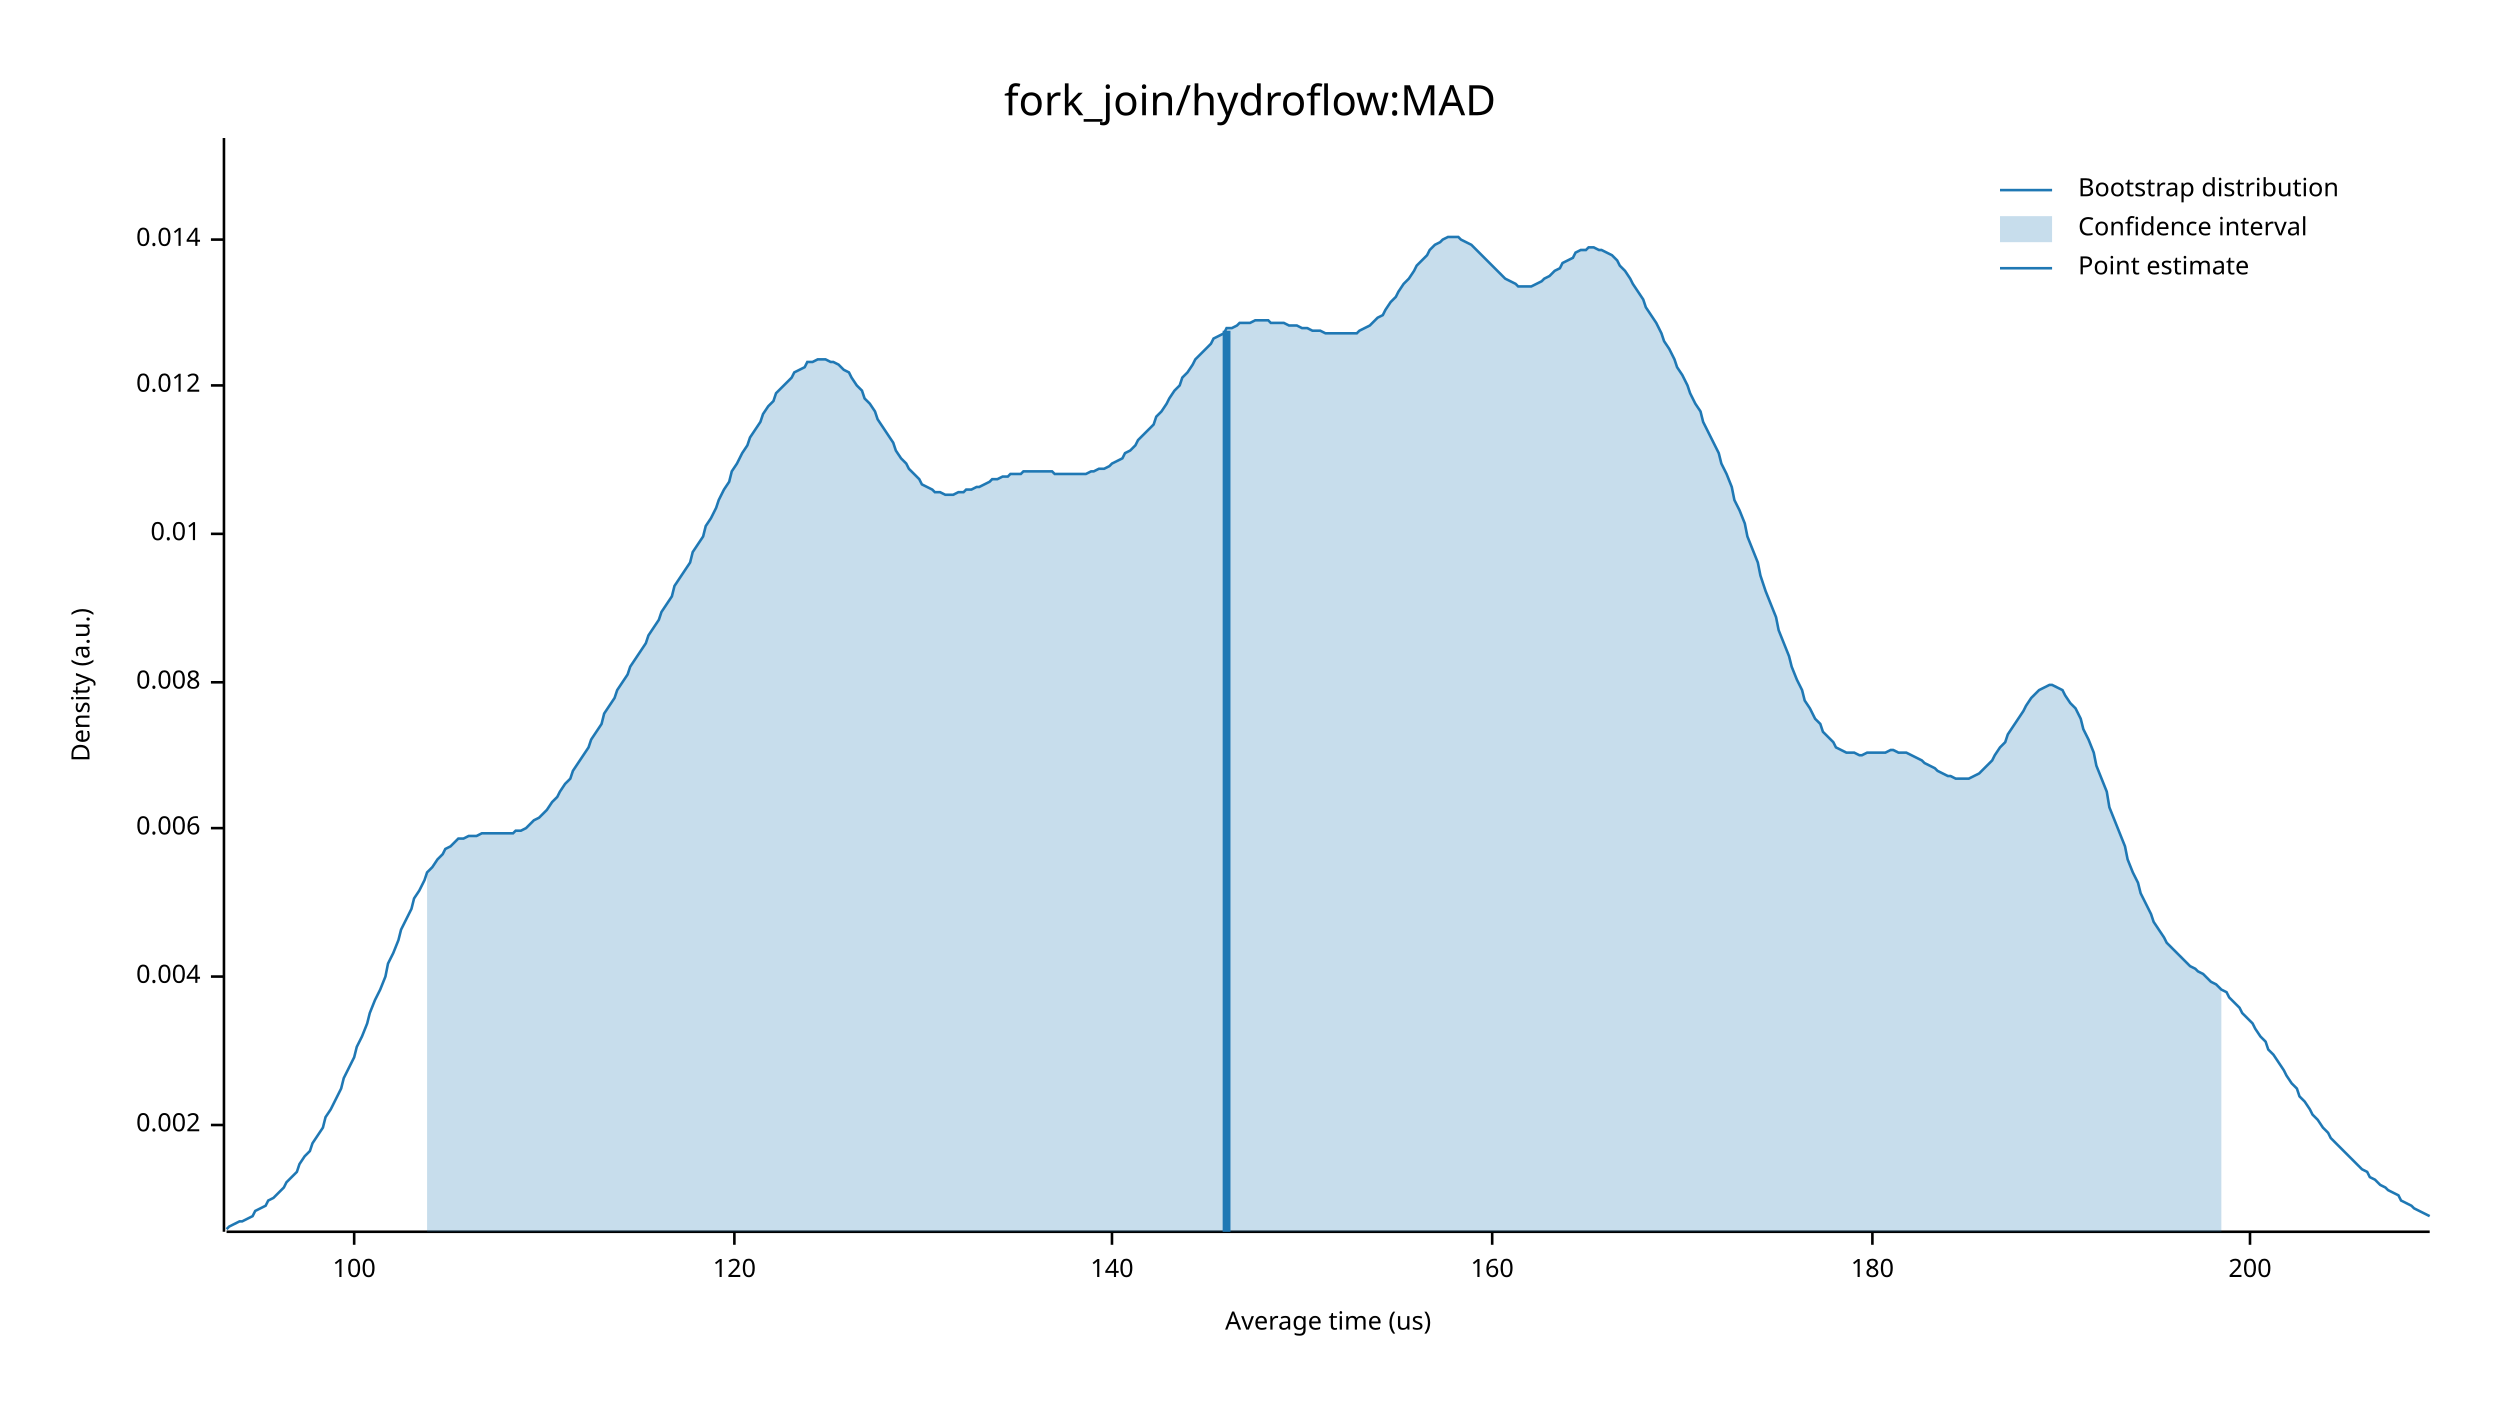
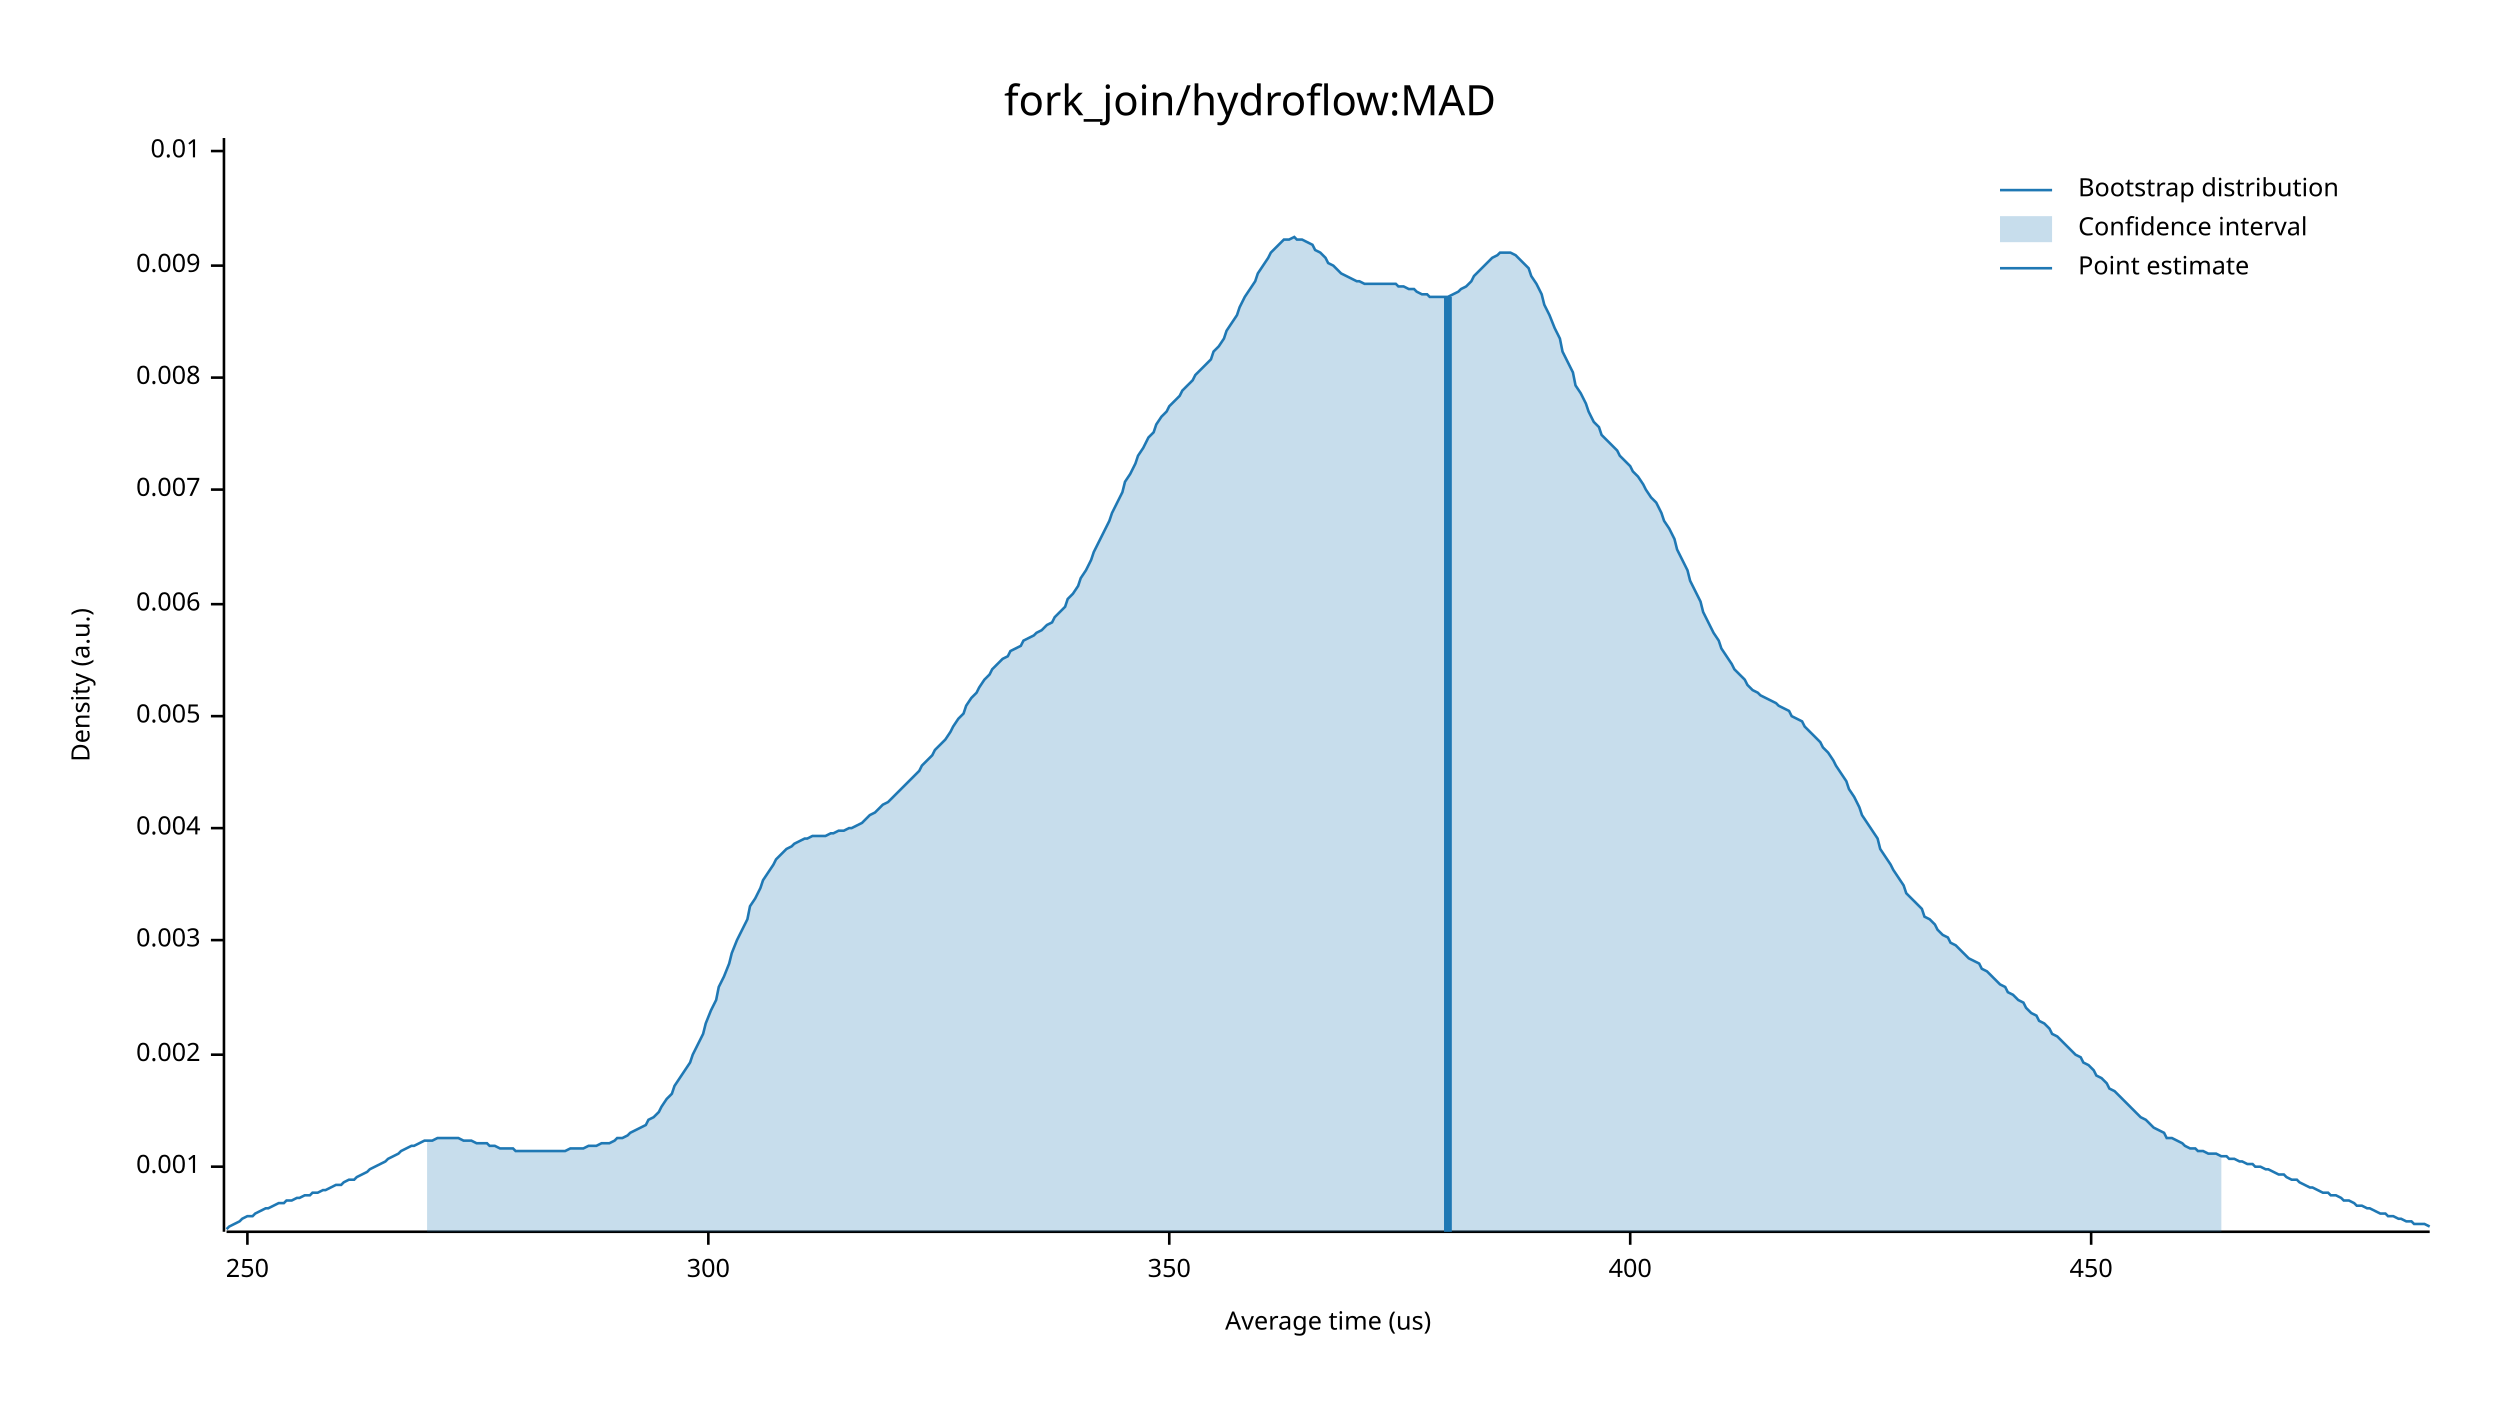
<svg xmlns="http://www.w3.org/2000/svg" width="960" height="540" viewBox="0 0 960 540">
  <text x="480" y="32" dy="0.76em" text-anchor="middle" font-family="sans-serif" font-size="16.129" opacity="1" fill="#000000">
fork_join/hydroflow:MAD
</text>
  <text x="27" y="263" dy="0.76em" text-anchor="middle" font-family="sans-serif" font-size="9.677" opacity="1" fill="#000000" transform="rotate(270, 27, 263)">
Density (a.u.)
</text>
  <text x="510" y="513" dy="-0.5ex" text-anchor="middle" font-family="sans-serif" font-size="9.677" opacity="1" fill="#000000">
Average time (us)
</text>
  <polyline fill="none" opacity="1" stroke="#000000" stroke-width="1" points="86,53 86,473 " />
-   <text x="77" y="432" dy="0.5ex" text-anchor="end" font-family="sans-serif" font-size="9.677" opacity="1" fill="#000000">
+   <text x="77" y="448" dy="0.5ex" text-anchor="end" font-family="sans-serif" font-size="9.677" opacity="1" fill="#000000">
+ 0.001
+ </text>
+   <polyline fill="none" opacity="1" stroke="#000000" stroke-width="1" points="81,448 86,448 " />
+   <text x="77" y="405" dy="0.5ex" text-anchor="end" font-family="sans-serif" font-size="9.677" opacity="1" fill="#000000">
0.002
</text>
-   <polyline fill="none" opacity="1" stroke="#000000" stroke-width="1" points="81,432 86,432 " />
-   <text x="77" y="375" dy="0.5ex" text-anchor="end" font-family="sans-serif" font-size="9.677" opacity="1" fill="#000000">
+   <polyline fill="none" opacity="1" stroke="#000000" stroke-width="1" points="81,405 86,405 " />
+   <text x="77" y="361" dy="0.5ex" text-anchor="end" font-family="sans-serif" font-size="9.677" opacity="1" fill="#000000">
+ 0.003
+ </text>
+   <polyline fill="none" opacity="1" stroke="#000000" stroke-width="1" points="81,361 86,361 " />
+   <text x="77" y="318" dy="0.5ex" text-anchor="end" font-family="sans-serif" font-size="9.677" opacity="1" fill="#000000">
0.004
</text>
-   <polyline fill="none" opacity="1" stroke="#000000" stroke-width="1" points="81,375 86,375 " />
-   <text x="77" y="318" dy="0.5ex" text-anchor="end" font-family="sans-serif" font-size="9.677" opacity="1" fill="#000000">
+   <polyline fill="none" opacity="1" stroke="#000000" stroke-width="1" points="81,318 86,318 " />
+   <text x="77" y="275" dy="0.5ex" text-anchor="end" font-family="sans-serif" font-size="9.677" opacity="1" fill="#000000">
+ 0.005
+ </text>
+   <polyline fill="none" opacity="1" stroke="#000000" stroke-width="1" points="81,275 86,275 " />
+   <text x="77" y="232" dy="0.5ex" text-anchor="end" font-family="sans-serif" font-size="9.677" opacity="1" fill="#000000">
0.006
</text>
-   <polyline fill="none" opacity="1" stroke="#000000" stroke-width="1" points="81,318 86,318 " />
-   <text x="77" y="262" dy="0.5ex" text-anchor="end" font-family="sans-serif" font-size="9.677" opacity="1" fill="#000000">
+   <polyline fill="none" opacity="1" stroke="#000000" stroke-width="1" points="81,232 86,232 " />
+   <text x="77" y="188" dy="0.5ex" text-anchor="end" font-family="sans-serif" font-size="9.677" opacity="1" fill="#000000">
+ 0.007
+ </text>
+   <polyline fill="none" opacity="1" stroke="#000000" stroke-width="1" points="81,188 86,188 " />
+   <text x="77" y="145" dy="0.5ex" text-anchor="end" font-family="sans-serif" font-size="9.677" opacity="1" fill="#000000">
0.008
</text>
-   <polyline fill="none" opacity="1" stroke="#000000" stroke-width="1" points="81,262 86,262 " />
-   <text x="77" y="205" dy="0.5ex" text-anchor="end" font-family="sans-serif" font-size="9.677" opacity="1" fill="#000000">
+   <polyline fill="none" opacity="1" stroke="#000000" stroke-width="1" points="81,145 86,145 " />
+   <text x="77" y="102" dy="0.5ex" text-anchor="end" font-family="sans-serif" font-size="9.677" opacity="1" fill="#000000">
+ 0.009
+ </text>
+   <polyline fill="none" opacity="1" stroke="#000000" stroke-width="1" points="81,102 86,102 " />
+   <text x="77" y="58" dy="0.5ex" text-anchor="end" font-family="sans-serif" font-size="9.677" opacity="1" fill="#000000">
0.01
</text>
-   <polyline fill="none" opacity="1" stroke="#000000" stroke-width="1" points="81,205 86,205 " />
-   <text x="77" y="148" dy="0.5ex" text-anchor="end" font-family="sans-serif" font-size="9.677" opacity="1" fill="#000000">
- 0.012
+   <polyline fill="none" opacity="1" stroke="#000000" stroke-width="1" points="81,58 86,58 " />
+   <polyline fill="none" opacity="1" stroke="#000000" stroke-width="1" points="87,473 933,473 " />
+   <text x="95" y="483" dy="0.76em" text-anchor="middle" font-family="sans-serif" font-size="9.677" opacity="1" fill="#000000">
+ 250
</text>
-   <polyline fill="none" opacity="1" stroke="#000000" stroke-width="1" points="81,148 86,148 " />
-   <text x="77" y="92" dy="0.5ex" text-anchor="end" font-family="sans-serif" font-size="9.677" opacity="1" fill="#000000">
- 0.014
+   <polyline fill="none" opacity="1" stroke="#000000" stroke-width="1" points="95,473 95,478 " />
+   <text x="272" y="483" dy="0.76em" text-anchor="middle" font-family="sans-serif" font-size="9.677" opacity="1" fill="#000000">
+ 300
</text>
-   <polyline fill="none" opacity="1" stroke="#000000" stroke-width="1" points="81,92 86,92 " />
-   <polyline fill="none" opacity="1" stroke="#000000" stroke-width="1" points="87,473 933,473 " />
-   <text x="136" y="483" dy="0.76em" text-anchor="middle" font-family="sans-serif" font-size="9.677" opacity="1" fill="#000000">
- 100
+   <polyline fill="none" opacity="1" stroke="#000000" stroke-width="1" points="272,473 272,478 " />
+   <text x="449" y="483" dy="0.76em" text-anchor="middle" font-family="sans-serif" font-size="9.677" opacity="1" fill="#000000">
+ 350
</text>
-   <polyline fill="none" opacity="1" stroke="#000000" stroke-width="1" points="136,473 136,478 " />
-   <text x="282" y="483" dy="0.76em" text-anchor="middle" font-family="sans-serif" font-size="9.677" opacity="1" fill="#000000">
- 120
+   <polyline fill="none" opacity="1" stroke="#000000" stroke-width="1" points="449,473 449,478 " />
+   <text x="626" y="483" dy="0.76em" text-anchor="middle" font-family="sans-serif" font-size="9.677" opacity="1" fill="#000000">
+ 400
</text>
-   <polyline fill="none" opacity="1" stroke="#000000" stroke-width="1" points="282,473 282,478 " />
-   <text x="427" y="483" dy="0.76em" text-anchor="middle" font-family="sans-serif" font-size="9.677" opacity="1" fill="#000000">
- 140
+   <polyline fill="none" opacity="1" stroke="#000000" stroke-width="1" points="626,473 626,478 " />
+   <text x="803" y="483" dy="0.76em" text-anchor="middle" font-family="sans-serif" font-size="9.677" opacity="1" fill="#000000">
+ 450
</text>
-   <polyline fill="none" opacity="1" stroke="#000000" stroke-width="1" points="427,473 427,478 " />
-   <text x="573" y="483" dy="0.76em" text-anchor="middle" font-family="sans-serif" font-size="9.677" opacity="1" fill="#000000">
- 160
- </text>
-   <polyline fill="none" opacity="1" stroke="#000000" stroke-width="1" points="573,473 573,478 " />
-   <text x="719" y="483" dy="0.76em" text-anchor="middle" font-family="sans-serif" font-size="9.677" opacity="1" fill="#000000">
- 180
- </text>
-   <polyline fill="none" opacity="1" stroke="#000000" stroke-width="1" points="719,473 719,478 " />
-   <text x="864" y="483" dy="0.76em" text-anchor="middle" font-family="sans-serif" font-size="9.677" opacity="1" fill="#000000">
- 200
- </text>
-   <polyline fill="none" opacity="1" stroke="#000000" stroke-width="1" points="864,473 864,478 " />
-   <polyline fill="none" opacity="1" stroke="#1F78B4" stroke-width="1" points="87,472 88,471 90,470 92,469 93,469 95,468 97,467 98,465 100,464 102,463 103,461 105,460 107,458 109,456 110,454 112,452 114,450 115,447 117,444 119,442 120,439 122,436 124,433 125,429 127,426 129,422 131,418 132,414 134,410 136,406 137,402 139,398 141,393 142,389 144,384 146,380 148,375 149,370 151,366 153,361 154,357 156,353 158,349 159,345 161,342 163,338 164,335 166,333 168,330 170,328 171,326 173,325 175,323 176,322 178,322 180,321 181,321 183,321 185,320 187,320 188,320 190,320 192,320 193,320 195,320 197,320 198,319 200,319 202,318 203,317 205,315 207,314 209,312 210,311 212,308 214,306 215,304 217,301 219,299 220,296 222,293 224,290 226,287 227,284 229,281 231,278 232,274 234,271 236,268 237,265 239,262 241,259 242,256 244,253 246,250 248,247 249,244 251,241 253,238 254,235 256,232 258,229 259,225 261,222 263,219 265,216 266,212 268,209 270,206 271,202 273,199 275,195 276,192 278,188 280,185 281,181 283,178 285,174 287,171 288,168 290,165 292,162 293,159 295,156 297,154 298,151 300,149 302,147 304,145 305,143 307,142 309,141 310,139 312,139 314,138 315,138 317,138 319,139 320,139 322,140 324,142 326,143 327,145 329,148 331,150 332,153 334,155 336,158 337,161 339,164 341,167 343,170 344,173 346,176 348,178 349,180 351,182 353,184 354,186 356,187 358,188 359,189 361,189 363,190 365,190 366,190 368,189 370,189 371,188 373,188 375,187 376,187 378,186 380,185 381,184 383,184 385,183 387,183 388,182 390,182 392,182 393,181 395,181 397,181 398,181 400,181 402,181 404,181 405,182 407,182 409,182 410,182 412,182 414,182 415,182 417,182 419,181 420,181 422,180 424,180 426,179 427,178 429,177 431,176 432,174 434,173 436,171 437,169 439,167 441,165 443,163 444,160 446,158 448,155 449,153 451,150 453,148 454,145 456,143 458,140 459,138 461,136 463,134 465,132 466,130 468,129 470,128 471,126 473,126 475,125 476,124 478,124 480,124 482,123 483,123 485,123 487,123 488,124 490,124 492,124 493,124 495,125 497,125 498,125 500,126 502,126 504,127 505,127 507,127 509,128 510,128 512,128 514,128 515,128 517,128 519,128 521,128 522,127 524,126 526,125 527,124 529,122 531,121 532,119 534,116 536,114 537,112 539,109 541,107 543,104 544,102 546,100 548,98 549,96 551,94 553,93 554,92 556,91 558,91 560,91 561,92 563,93 565,94 566,95 568,97 570,99 571,100 573,102 575,104 576,105 578,107 580,108 582,109 583,110 585,110 587,110 588,110 590,109 592,108 593,107 595,106 597,104 599,103 600,101 602,100 604,99 605,97 607,96 609,96 610,95 612,95 614,96 615,96 617,97 619,98 621,100 622,102 624,104 626,107 627,109 629,112 631,115 632,118 634,121 636,124 638,128 639,131 641,134 643,138 644,141 646,144 648,148 649,151 651,155 653,158 654,162 656,166 658,170 660,174 661,178 663,182 665,187 666,192 668,196 670,201 671,206 673,211 675,216 676,221 678,227 680,232 682,237 683,242 685,247 687,252 688,256 690,261 692,265 693,269 695,272 697,276 699,278 700,281 702,283 704,285 705,287 707,288 709,289 710,289 712,289 714,290 715,290 717,289 719,289 721,289 722,289 724,289 726,288 727,288 729,289 731,289 732,289 734,290 736,291 738,292 739,293 741,294 743,295 744,296 746,297 748,298 749,298 751,299 753,299 754,299 756,299 758,298 760,297 761,296 763,294 765,292 766,290 768,287 770,285 771,282 773,279 775,276 777,273 778,271 780,268 782,266 783,265 785,264 787,263 788,263 790,264 792,265 793,267 795,270 797,272 799,276 800,280 802,284 804,289 805,294 807,299 809,304 810,310 812,315 814,320 816,325 817,330 819,335 821,339 822,343 824,347 826,351 827,354 829,357 831,360 832,362 834,364 836,366 838,368 839,369 841,371 843,372 844,373 846,374 848,376 849,377 851,378 853,380 855,381 856,383 858,385 860,387 861,389 863,391 865,393 866,395 868,398 870,400 871,403 873,405 875,408 877,411 878,413 880,416 882,418 883,421 885,423 887,426 888,428 890,430 892,433 894,435 895,437 897,439 899,441 900,442 902,444 904,446 905,447 907,449 909,450 910,452 912,453 914,455 916,456 917,457 919,458 921,459 922,461 924,462 926,463 927,464 929,465 931,466 933,467 " />
-   <polygon opacity="0.25" fill="#1F78B4" points="164,335 166,333 168,330 170,328 171,326 173,325 175,323 176,322 178,322 180,321 181,321 183,321 185,320 187,320 188,320 190,320 192,320 193,320 195,320 197,320 198,319 200,319 202,318 203,317 205,315 207,314 209,312 210,311 212,308 214,306 215,304 217,301 219,299 220,296 222,293 224,290 226,287 227,284 229,281 231,278 232,274 234,271 236,268 237,265 239,262 241,259 242,256 244,253 246,250 248,247 249,244 251,241 253,238 254,235 256,232 258,229 259,225 261,222 263,219 265,216 266,212 268,209 270,206 271,202 273,199 275,195 276,192 278,188 280,185 281,181 283,178 285,174 287,171 288,168 290,165 292,162 293,159 295,156 297,154 298,151 300,149 302,147 304,145 305,143 307,142 309,141 310,139 312,139 314,138 315,138 317,138 319,139 320,139 322,140 324,142 326,143 327,145 329,148 331,150 332,153 334,155 336,158 337,161 339,164 341,167 343,170 344,173 346,176 348,178 349,180 351,182 353,184 354,186 356,187 358,188 359,189 361,189 363,190 365,190 366,190 368,189 370,189 371,188 373,188 375,187 376,187 378,186 380,185 381,184 383,184 385,183 387,183 388,182 390,182 392,182 393,181 395,181 397,181 398,181 400,181 402,181 404,181 405,182 407,182 409,182 410,182 412,182 414,182 415,182 417,182 419,181 420,181 422,180 424,180 426,179 427,178 429,177 431,176 432,174 434,173 436,171 437,169 439,167 441,165 443,163 444,160 446,158 448,155 449,153 451,150 453,148 454,145 456,143 458,140 459,138 461,136 463,134 465,132 466,130 468,129 470,128 471,126 473,126 475,125 476,124 478,124 480,124 482,123 483,123 485,123 487,123 488,124 490,124 492,124 493,124 495,125 497,125 498,125 500,126 502,126 504,127 505,127 507,127 509,128 510,128 512,128 514,128 515,128 517,128 519,128 521,128 522,127 524,126 526,125 527,124 529,122 531,121 532,119 534,116 536,114 537,112 539,109 541,107 543,104 544,102 546,100 548,98 549,96 551,94 553,93 554,92 556,91 558,91 560,91 561,92 563,93 565,94 566,95 568,97 570,99 571,100 573,102 575,104 576,105 578,107 580,108 582,109 583,110 585,110 587,110 588,110 590,109 592,108 593,107 595,106 597,104 599,103 600,101 602,100 604,99 605,97 607,96 609,96 610,95 612,95 614,96 615,96 617,97 619,98 621,100 622,102 624,104 626,107 627,109 629,112 631,115 632,118 634,121 636,124 638,128 639,131 641,134 643,138 644,141 646,144 648,148 649,151 651,155 653,158 654,162 656,166 658,170 660,174 661,178 663,182 665,187 666,192 668,196 670,201 671,206 673,211 675,216 676,221 678,227 680,232 682,237 683,242 685,247 687,252 688,256 690,261 692,265 693,269 695,272 697,276 699,278 700,281 702,283 704,285 705,287 707,288 709,289 710,289 712,289 714,290 715,290 717,289 719,289 721,289 722,289 724,289 726,288 727,288 729,289 731,289 732,289 734,290 736,291 738,292 739,293 741,294 743,295 744,296 746,297 748,298 749,298 751,299 753,299 754,299 756,299 758,298 760,297 761,296 763,294 765,292 766,290 768,287 770,285 771,282 773,279 775,276 777,273 778,271 780,268 782,266 783,265 785,264 787,263 788,263 790,264 792,265 793,267 795,270 797,272 799,276 800,280 802,284 804,289 805,294 807,299 809,304 810,310 812,315 814,320 816,325 817,330 819,335 821,339 822,343 824,347 826,351 827,354 829,357 831,360 832,362 834,364 836,366 838,368 839,369 841,371 843,372 844,373 846,374 848,376 849,377 851,378 853,380 853,473 164,473 " />
-   <polyline fill="none" opacity="1" stroke="#1F78B4" stroke-width="3" points="471,473 471,127 " />
+   <polyline fill="none" opacity="1" stroke="#000000" stroke-width="1" points="803,473 803,478 " />
+   <polyline fill="none" opacity="1" stroke="#1F78B4" stroke-width="1" points="87,472 88,471 90,470 92,469 93,468 95,467 97,467 98,466 100,465 102,464 103,464 105,463 107,462 109,462 110,461 112,461 114,460 115,460 117,459 119,459 120,458 122,458 124,457 125,457 127,456 129,455 131,455 132,454 134,453 136,453 137,452 139,451 141,450 142,449 144,448 146,447 148,446 149,445 151,444 153,443 154,442 156,441 158,440 159,440 161,439 163,438 164,438 166,438 168,437 170,437 171,437 173,437 175,437 176,437 178,438 180,438 181,438 183,439 185,439 187,439 188,440 190,440 192,441 193,441 195,441 197,441 198,442 200,442 202,442 203,442 205,442 207,442 209,442 210,442 212,442 214,442 215,442 217,442 219,441 220,441 222,441 224,441 226,440 227,440 229,440 231,439 232,439 234,439 236,438 237,437 239,437 241,436 242,435 244,434 246,433 248,432 249,430 251,429 253,427 254,425 256,422 258,420 259,417 261,414 263,411 265,408 266,405 268,401 270,397 271,393 273,388 275,384 276,379 278,375 280,370 281,366 283,361 285,357 287,353 288,348 290,345 292,341 293,338 295,335 297,332 298,330 300,328 302,326 304,325 305,324 307,323 309,322 310,322 312,321 314,321 315,321 317,321 319,320 320,320 322,319 324,319 326,318 327,318 329,317 331,316 332,315 334,313 336,312 337,311 339,309 341,308 343,306 344,305 346,303 348,301 349,300 351,298 353,296 354,294 356,292 358,290 359,288 361,286 363,284 365,281 366,279 368,276 370,274 371,271 373,268 375,266 376,264 378,261 380,259 381,257 383,255 385,253 387,252 388,250 390,249 392,248 393,246 395,245 397,244 398,243 400,242 402,240 404,239 405,237 407,235 409,233 410,230 412,228 414,225 415,222 417,219 419,215 420,212 422,208 424,204 426,200 427,197 429,193 431,189 432,185 434,182 436,178 437,175 439,172 441,168 443,166 444,163 446,160 448,158 449,156 451,154 453,152 454,150 456,148 458,146 459,144 461,142 463,140 465,138 466,135 468,133 470,130 471,127 473,124 475,121 476,118 478,114 480,111 482,108 483,105 485,102 487,99 488,97 490,95 492,93 493,92 495,92 497,91 498,92 500,92 502,93 504,94 505,96 507,97 509,99 510,101 512,102 514,104 515,105 517,106 519,107 521,108 522,108 524,109 526,109 527,109 529,109 531,109 532,109 534,109 536,109 537,110 539,110 541,111 543,111 544,112 546,113 548,113 549,114 551,114 553,114 554,114 556,114 558,113 560,112 561,111 563,110 565,108 566,106 568,104 570,102 571,101 573,99 575,98 576,97 578,97 580,97 582,98 583,99 585,101 587,103 588,106 590,109 592,113 593,117 595,121 597,126 599,130 600,135 602,139 604,143 605,148 607,151 609,155 610,158 612,162 614,164 615,167 617,169 619,171 621,173 622,175 624,177 626,179 627,181 629,183 631,186 632,188 634,191 636,193 638,197 639,200 641,203 643,207 644,211 646,215 648,219 649,223 651,227 653,231 654,235 656,239 658,243 660,246 661,249 663,252 665,255 666,257 668,259 670,261 671,263 673,265 675,266 676,267 678,268 680,269 682,270 683,271 685,272 687,273 688,275 690,276 692,277 693,279 695,281 697,283 699,285 700,287 702,289 704,292 705,294 707,297 709,300 710,303 712,306 714,310 715,313 717,316 719,319 721,322 722,326 724,329 726,332 727,334 729,337 731,340 732,343 734,345 736,347 738,349 739,352 741,353 743,355 744,357 746,359 748,360 749,362 751,363 753,365 754,366 756,368 758,369 760,370 761,372 763,373 765,375 766,376 768,378 770,379 771,381 773,382 775,384 777,385 778,387 780,389 782,390 783,392 785,393 787,395 788,397 790,398 792,400 793,401 795,403 797,405 799,406 800,408 802,409 804,411 805,413 807,414 809,416 810,418 812,419 814,421 816,423 817,424 819,426 821,428 822,429 824,430 826,432 827,433 829,434 831,435 832,437 834,437 836,438 838,439 839,440 841,441 843,441 844,442 846,442 848,443 849,443 851,443 853,444 855,444 856,445 858,445 860,446 861,446 863,447 865,447 866,448 868,448 870,449 871,449 873,450 875,451 877,451 878,452 880,453 882,453 883,454 885,455 887,456 888,456 890,457 892,458 894,458 895,459 897,459 899,460 900,461 902,461 904,462 905,463 907,463 909,464 910,464 912,465 914,466 916,466 917,467 919,467 921,468 922,468 924,469 926,469 927,470 929,470 931,470 933,471 " />
+   <polygon opacity="0.25" fill="#1F78B4" points="164,438 166,438 168,437 170,437 171,437 173,437 175,437 176,437 178,438 180,438 181,438 183,439 185,439 187,439 188,440 190,440 192,441 193,441 195,441 197,441 198,442 200,442 202,442 203,442 205,442 207,442 209,442 210,442 212,442 214,442 215,442 217,442 219,441 220,441 222,441 224,441 226,440 227,440 229,440 231,439 232,439 234,439 236,438 237,437 239,437 241,436 242,435 244,434 246,433 248,432 249,430 251,429 253,427 254,425 256,422 258,420 259,417 261,414 263,411 265,408 266,405 268,401 270,397 271,393 273,388 275,384 276,379 278,375 280,370 281,366 283,361 285,357 287,353 288,348 290,345 292,341 293,338 295,335 297,332 298,330 300,328 302,326 304,325 305,324 307,323 309,322 310,322 312,321 314,321 315,321 317,321 319,320 320,320 322,319 324,319 326,318 327,318 329,317 331,316 332,315 334,313 336,312 337,311 339,309 341,308 343,306 344,305 346,303 348,301 349,300 351,298 353,296 354,294 356,292 358,290 359,288 361,286 363,284 365,281 366,279 368,276 370,274 371,271 373,268 375,266 376,264 378,261 380,259 381,257 383,255 385,253 387,252 388,250 390,249 392,248 393,246 395,245 397,244 398,243 400,242 402,240 404,239 405,237 407,235 409,233 410,230 412,228 414,225 415,222 417,219 419,215 420,212 422,208 424,204 426,200 427,197 429,193 431,189 432,185 434,182 436,178 437,175 439,172 441,168 443,166 444,163 446,160 448,158 449,156 451,154 453,152 454,150 456,148 458,146 459,144 461,142 463,140 465,138 466,135 468,133 470,130 471,127 473,124 475,121 476,118 478,114 480,111 482,108 483,105 485,102 487,99 488,97 490,95 492,93 493,92 495,92 497,91 498,92 500,92 502,93 504,94 505,96 507,97 509,99 510,101 512,102 514,104 515,105 517,106 519,107 521,108 522,108 524,109 526,109 527,109 529,109 531,109 532,109 534,109 536,109 537,110 539,110 541,111 543,111 544,112 546,113 548,113 549,114 551,114 553,114 554,114 556,114 558,113 560,112 561,111 563,110 565,108 566,106 568,104 570,102 571,101 573,99 575,98 576,97 578,97 580,97 582,98 583,99 585,101 587,103 588,106 590,109 592,113 593,117 595,121 597,126 599,130 600,135 602,139 604,143 605,148 607,151 609,155 610,158 612,162 614,164 615,167 617,169 619,171 621,173 622,175 624,177 626,179 627,181 629,183 631,186 632,188 634,191 636,193 638,197 639,200 641,203 643,207 644,211 646,215 648,219 649,223 651,227 653,231 654,235 656,239 658,243 660,246 661,249 663,252 665,255 666,257 668,259 670,261 671,263 673,265 675,266 676,267 678,268 680,269 682,270 683,271 685,272 687,273 688,275 690,276 692,277 693,279 695,281 697,283 699,285 700,287 702,289 704,292 705,294 707,297 709,300 710,303 712,306 714,310 715,313 717,316 719,319 721,322 722,326 724,329 726,332 727,334 729,337 731,340 732,343 734,345 736,347 738,349 739,352 741,353 743,355 744,357 746,359 748,360 749,362 751,363 753,365 754,366 756,368 758,369 760,370 761,372 763,373 765,375 766,376 768,378 770,379 771,381 773,382 775,384 777,385 778,387 780,389 782,390 783,392 785,393 787,395 788,397 790,398 792,400 793,401 795,403 797,405 799,406 800,408 802,409 804,411 805,413 807,414 809,416 810,418 812,419 814,421 816,423 817,424 819,426 821,428 822,429 824,430 826,432 827,433 829,434 831,435 832,437 834,437 836,438 838,439 839,440 841,441 843,441 844,442 846,442 848,443 849,443 851,443 853,444 853,473 164,473 " />
+   <polyline fill="none" opacity="1" stroke="#1F78B4" stroke-width="3" points="556,473 556,114 " />
  <text x="798" y="68" dy="0.76em" text-anchor="start" font-family="sans-serif" font-size="9.677" opacity="1" fill="#000000">
Bootstrap distribution
</text>
  <text x="798" y="83" dy="0.76em" text-anchor="start" font-family="sans-serif" font-size="9.677" opacity="1" fill="#000000">
Confidence interval
</text>
  <text x="798" y="98" dy="0.76em" text-anchor="start" font-family="sans-serif" font-size="9.677" opacity="1" fill="#000000">
Point estimate
</text>
  <polyline fill="none" opacity="1" stroke="#1F78B4" stroke-width="1" points="768,73 788,73 " />
  <rect x="768" y="83" width="20" height="10" opacity="0.25" fill="#1F78B4" stroke="none" />
  <polyline fill="none" opacity="1" stroke="#1F78B4" stroke-width="1" points="768,103 788,103 " />
</svg>
